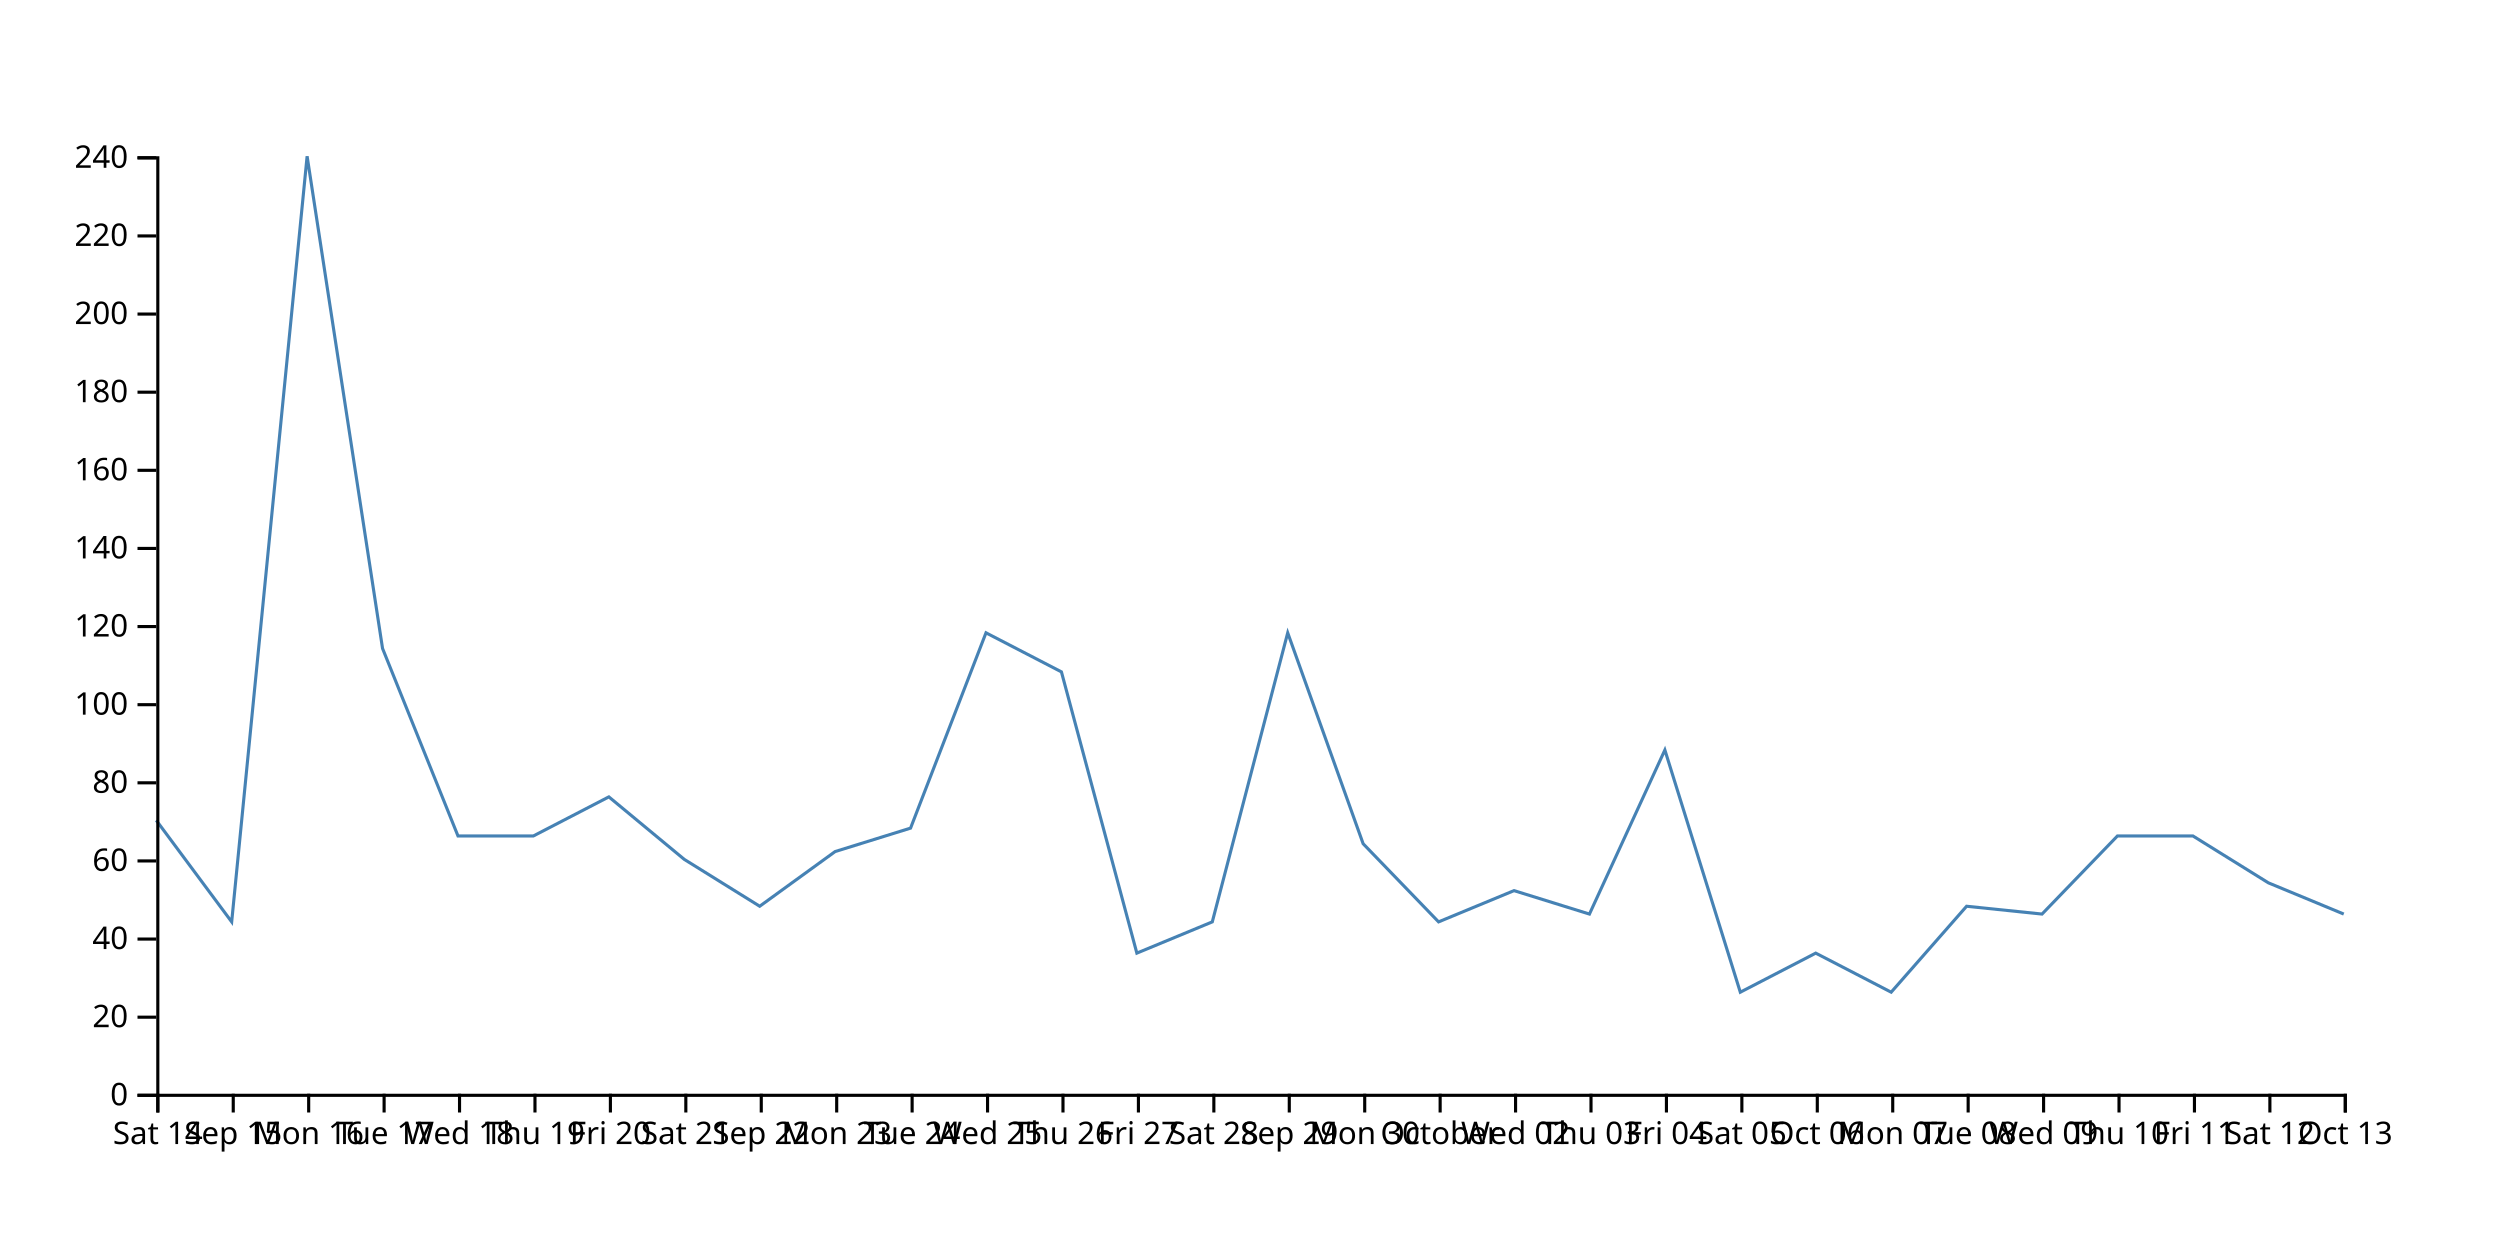
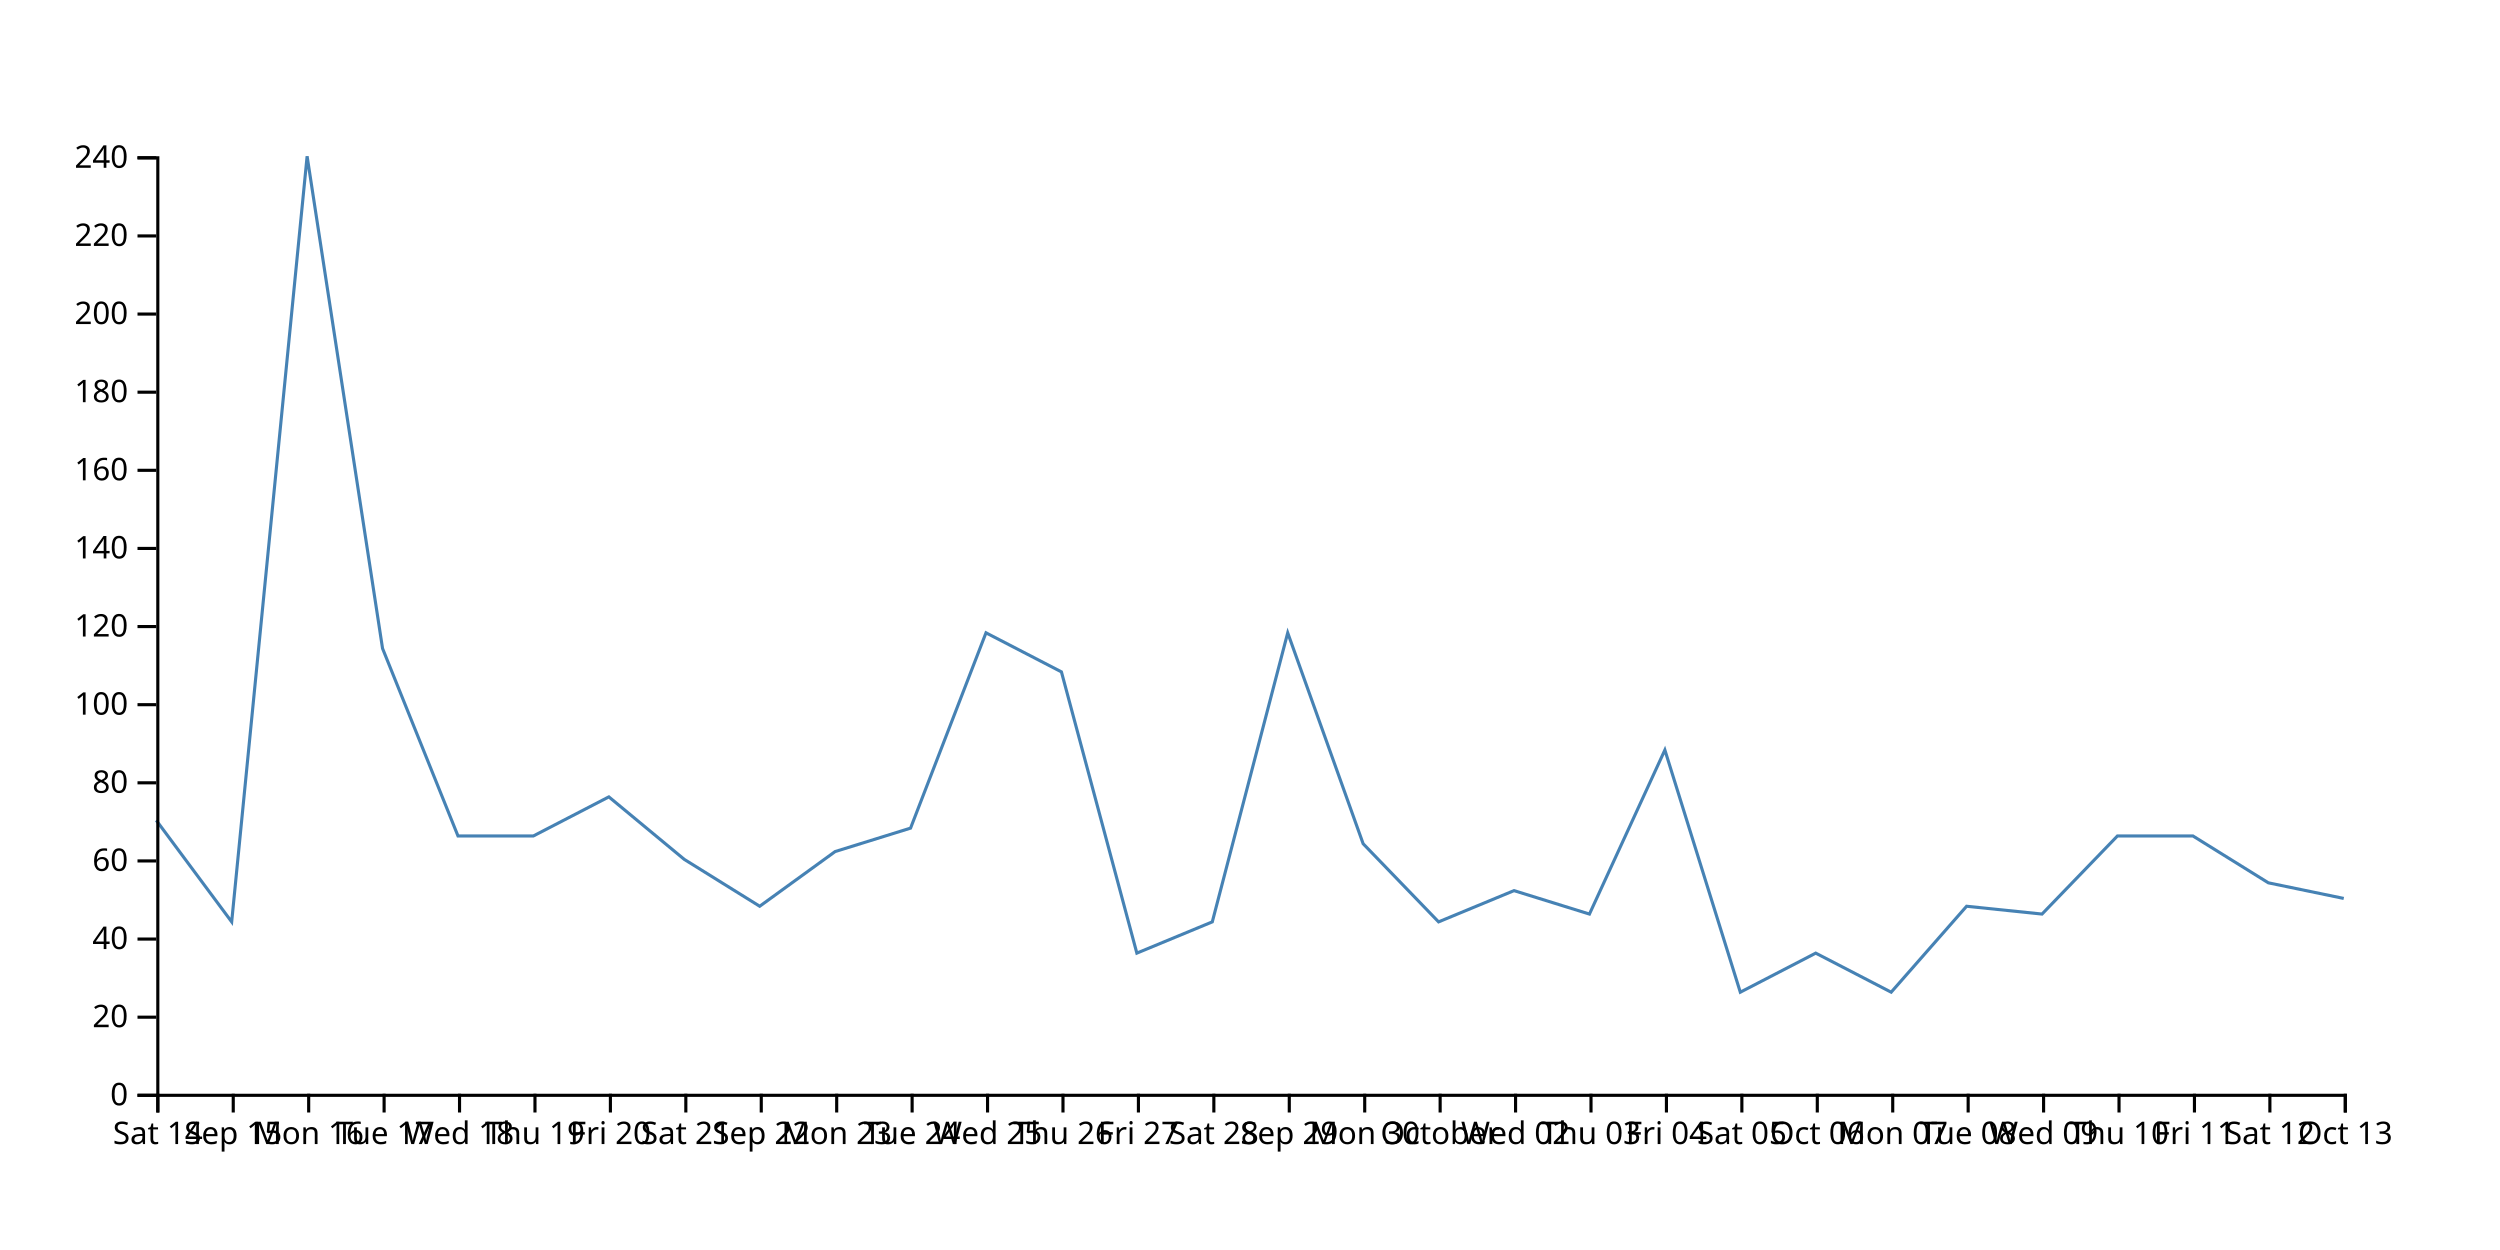
<svg xmlns="http://www.w3.org/2000/svg" width="800" height="400">
-   <path d="M750,292.5L725.862,282.5L701.724,267.5L677.586,267.5L653.448,292.5L629.31,290L605.172,317.5L581.034,305L556.897,317.5L532.759,240L508.621,292.5L484.483,285L460.345,295L436.207,270L412.069,202.5L387.931,295L363.793,305L339.655,215L315.517,202.5L291.379,265L267.241,272.5L243.103,290L218.966,275L194.828,255L170.69,267.5L146.552,267.5L122.414,207.5L98.276,50L74.138,295L50,262.5" fill="none" stroke="steelblue" />
+   <path d="M750,287.5L725.862,282.5L701.724,267.5L677.586,267.5L653.448,292.5L629.31,290L605.172,317.5L581.034,305L556.897,317.5L532.759,240L508.621,292.5L484.483,285L460.345,295L436.207,270L412.069,202.5L387.931,295L363.793,305L339.655,215L315.517,202.5L291.379,265L267.241,272.5L243.103,290L218.966,275L194.828,255L170.69,267.5L146.552,267.5L122.414,207.5L98.276,50L74.138,295L50,262.5" fill="none" stroke="steelblue" />
  <g transform="translate(0,350)" fill="none" font-size="10" font-family="sans-serif" text-anchor="middle">
    <path class="domain" stroke="currentColor" d="M50.5,6V0.5H750.5V6" />
    <g class="tick" opacity="1" transform="translate(50.5,0)">
      <line stroke="currentColor" y2="6" />
      <text fill="currentColor" y="9" dy="0.71em">Sat 14</text>
    </g>
    <g class="tick" opacity="1" transform="translate(74.63793,0)">
      <line stroke="currentColor" y2="6" />
      <text fill="currentColor" y="9" dy="0.71em">Sep 15</text>
    </g>
    <g class="tick" opacity="1" transform="translate(98.77586,0)">
      <line stroke="currentColor" y2="6" />
      <text fill="currentColor" y="9" dy="0.71em">Mon 16</text>
    </g>
    <g class="tick" opacity="1" transform="translate(122.9138,0)">
      <line stroke="currentColor" y2="6" />
      <text fill="currentColor" y="9" dy="0.71em">Tue 17</text>
    </g>
    <g class="tick" opacity="1" transform="translate(147.0517,0)">
      <line stroke="currentColor" y2="6" />
      <text fill="currentColor" y="9" dy="0.71em">Wed 18</text>
    </g>
    <g class="tick" opacity="1" transform="translate(171.1897,0)">
      <line stroke="currentColor" y2="6" />
      <text fill="currentColor" y="9" dy="0.71em">Thu 19</text>
    </g>
    <g class="tick" opacity="1" transform="translate(195.3276,0)">
      <line stroke="currentColor" y2="6" />
      <text fill="currentColor" y="9" dy="0.71em">Fri 20</text>
    </g>
    <g class="tick" opacity="1" transform="translate(219.4655,0)">
      <line stroke="currentColor" y2="6" />
      <text fill="currentColor" y="9" dy="0.71em">Sat 21</text>
    </g>
    <g class="tick" opacity="1" transform="translate(243.6034,0)">
      <line stroke="currentColor" y2="6" />
      <text fill="currentColor" y="9" dy="0.71em">Sep 22</text>
    </g>
    <g class="tick" opacity="1" transform="translate(267.7414,0)">
      <line stroke="currentColor" y2="6" />
      <text fill="currentColor" y="9" dy="0.71em">Mon 23</text>
    </g>
    <g class="tick" opacity="1" transform="translate(291.8793,0)">
      <line stroke="currentColor" y2="6" />
      <text fill="currentColor" y="9" dy="0.71em">Tue 24</text>
    </g>
    <g class="tick" opacity="1" transform="translate(316.0172,0)">
      <line stroke="currentColor" y2="6" />
      <text fill="currentColor" y="9" dy="0.71em">Wed 25</text>
    </g>
    <g class="tick" opacity="1" transform="translate(340.1552,0)">
      <line stroke="currentColor" y2="6" />
      <text fill="currentColor" y="9" dy="0.71em">Thu 26</text>
    </g>
    <g class="tick" opacity="1" transform="translate(364.2931,0)">
      <line stroke="currentColor" y2="6" />
      <text fill="currentColor" y="9" dy="0.71em">Fri 27</text>
    </g>
    <g class="tick" opacity="1" transform="translate(388.431,0)">
      <line stroke="currentColor" y2="6" />
      <text fill="currentColor" y="9" dy="0.71em">Sat 28</text>
    </g>
    <g class="tick" opacity="1" transform="translate(412.569,0)">
      <line stroke="currentColor" y2="6" />
      <text fill="currentColor" y="9" dy="0.71em">Sep 29</text>
    </g>
    <g class="tick" opacity="1" transform="translate(436.7069,0)">
      <line stroke="currentColor" y2="6" />
      <text fill="currentColor" y="9" dy="0.71em">Mon 30</text>
    </g>
    <g class="tick" opacity="1" transform="translate(460.8448,0)">
      <line stroke="currentColor" y2="6" />
      <text fill="currentColor" y="9" dy="0.71em">October</text>
    </g>
    <g class="tick" opacity="1" transform="translate(484.9828,0)">
      <line stroke="currentColor" y2="6" />
      <text fill="currentColor" y="9" dy="0.71em">Wed 02</text>
    </g>
    <g class="tick" opacity="1" transform="translate(509.1207,0)">
      <line stroke="currentColor" y2="6" />
      <text fill="currentColor" y="9" dy="0.71em">Thu 03</text>
    </g>
    <g class="tick" opacity="1" transform="translate(533.2586,0)">
      <line stroke="currentColor" y2="6" />
      <text fill="currentColor" y="9" dy="0.71em">Fri 04</text>
    </g>
    <g class="tick" opacity="1" transform="translate(557.3966,0)">
      <line stroke="currentColor" y2="6" />
      <text fill="currentColor" y="9" dy="0.71em">Sat 05</text>
    </g>
    <g class="tick" opacity="1" transform="translate(581.5345,0)">
      <line stroke="currentColor" y2="6" />
      <text fill="currentColor" y="9" dy="0.71em">Oct 06</text>
    </g>
    <g class="tick" opacity="1" transform="translate(605.6724,0)">
      <line stroke="currentColor" y2="6" />
      <text fill="currentColor" y="9" dy="0.71em">Mon 07</text>
    </g>
    <g class="tick" opacity="1" transform="translate(629.8103,0)">
      <line stroke="currentColor" y2="6" />
      <text fill="currentColor" y="9" dy="0.71em">Tue 08</text>
    </g>
    <g class="tick" opacity="1" transform="translate(653.9483,0)">
      <line stroke="currentColor" y2="6" />
      <text fill="currentColor" y="9" dy="0.71em">Wed 09</text>
    </g>
    <g class="tick" opacity="1" transform="translate(678.0862,0)">
      <line stroke="currentColor" y2="6" />
      <text fill="currentColor" y="9" dy="0.71em">Thu 10</text>
    </g>
    <g class="tick" opacity="1" transform="translate(702.2241,0)">
      <line stroke="currentColor" y2="6" />
      <text fill="currentColor" y="9" dy="0.71em">Fri 11</text>
    </g>
    <g class="tick" opacity="1" transform="translate(726.3621,0)">
      <line stroke="currentColor" y2="6" />
      <text fill="currentColor" y="9" dy="0.71em">Sat 12</text>
    </g>
    <g class="tick" opacity="1" transform="translate(750.5,0)">
      <line stroke="currentColor" y2="6" />
      <text fill="currentColor" y="9" dy="0.71em">Oct 13</text>
    </g>
  </g>
  <g transform="translate(50,0)" fill="none" font-size="10" font-family="sans-serif" text-anchor="end">
    <path class="domain" stroke="currentColor" d="M-6,350.5H0.5V50.5H-6" />
    <g class="tick" opacity="1" transform="translate(0,350.5)">
      <line stroke="currentColor" x2="-6" />
      <text fill="currentColor" x="-9" dy="0.32em">0</text>
    </g>
    <g class="tick" opacity="1" transform="translate(0,325.5)">
      <line stroke="currentColor" x2="-6" />
      <text fill="currentColor" x="-9" dy="0.32em">20</text>
    </g>
    <g class="tick" opacity="1" transform="translate(0,300.5)">
      <line stroke="currentColor" x2="-6" />
      <text fill="currentColor" x="-9" dy="0.32em">40</text>
    </g>
    <g class="tick" opacity="1" transform="translate(0,275.5)">
      <line stroke="currentColor" x2="-6" />
      <text fill="currentColor" x="-9" dy="0.32em">60</text>
    </g>
    <g class="tick" opacity="1" transform="translate(0,250.5)">
      <line stroke="currentColor" x2="-6" />
      <text fill="currentColor" x="-9" dy="0.32em">80</text>
    </g>
    <g class="tick" opacity="1" transform="translate(0,225.5)">
      <line stroke="currentColor" x2="-6" />
      <text fill="currentColor" x="-9" dy="0.32em">100</text>
    </g>
    <g class="tick" opacity="1" transform="translate(0,200.5)">
      <line stroke="currentColor" x2="-6" />
      <text fill="currentColor" x="-9" dy="0.32em">120</text>
    </g>
    <g class="tick" opacity="1" transform="translate(0,175.5)">
      <line stroke="currentColor" x2="-6" />
      <text fill="currentColor" x="-9" dy="0.32em">140</text>
    </g>
    <g class="tick" opacity="1" transform="translate(0,150.5)">
      <line stroke="currentColor" x2="-6" />
      <text fill="currentColor" x="-9" dy="0.32em">160</text>
    </g>
    <g class="tick" opacity="1" transform="translate(0,125.5)">
      <line stroke="currentColor" x2="-6" />
      <text fill="currentColor" x="-9" dy="0.32em">180</text>
    </g>
    <g class="tick" opacity="1" transform="translate(0,100.5)">
      <line stroke="currentColor" x2="-6" />
      <text fill="currentColor" x="-9" dy="0.32em">200</text>
    </g>
    <g class="tick" opacity="1" transform="translate(0,75.5)">
      <line stroke="currentColor" x2="-6" />
      <text fill="currentColor" x="-9" dy="0.32em">220</text>
    </g>
    <g class="tick" opacity="1" transform="translate(0,50.5)">
      <line stroke="currentColor" x2="-6" />
      <text fill="currentColor" x="-9" dy="0.32em">240</text>
    </g>
  </g>
</svg>
